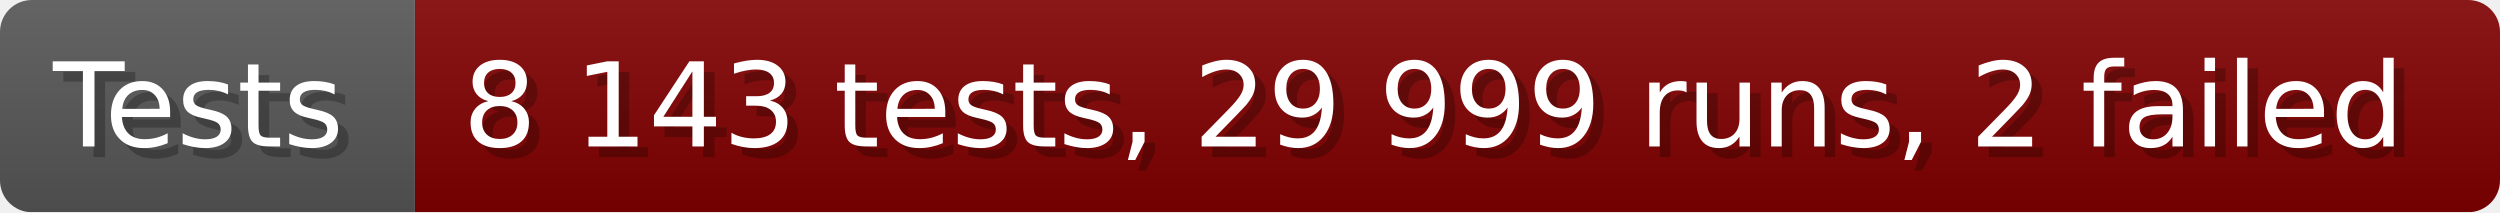
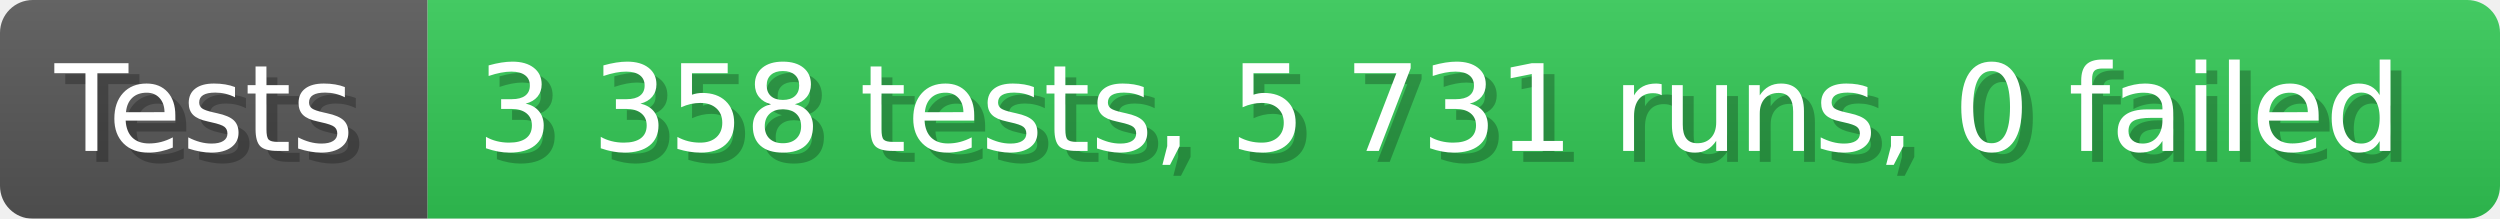
- <svg xmlns="http://www.w3.org/2000/svg" width="235.6" height="20" viewBox="0 0 2356 200" role="img" aria-label="Tests: 8 143 tests, 29 999 runs, 2 failed">
+ <svg xmlns="http://www.w3.org/2000/svg" width="228.6" height="20" viewBox="0 0 2286 200" role="img" aria-label="Tests: 3 358 tests, 5 731 runs, 0 failed">
  <linearGradient id="a" x2="0" y2="100%">
    <stop offset="0" stop-opacity=".1" stop-color="#EEE" />
    <stop offset="1" stop-opacity=".1" />
  </linearGradient>
  <mask id="m">
-     <rect width="2356" height="200" rx="30" fill="#FFF" />
+     <rect width="2286" height="200" rx="30" fill="#FFF" />
  </mask>
  <g mask="url(#m)">
    <rect width="391" height="200" fill="#555" />
-     <rect width="1965" height="200" fill="#800000" x="391" />
-     <rect width="2356" height="200" fill="url(#a)" />
+     <rect width="1895" height="200" fill="#31c653" x="391" />
+     <rect width="2286" height="200" fill="url(#a)" />
  </g>
  <g aria-hidden="true" fill="#fff" text-anchor="start" font-family="Verdana,DejaVu Sans,sans-serif" font-size="110">
    <text x="60" y="148" textLength="291" fill="#000" opacity="0.25">Tests</text>
    <text x="50" y="138" textLength="291">Tests</text>
-     <text x="446" y="148" textLength="1865" fill="#000" opacity="0.25">8 143 tests, 29 999 runs, 2 failed</text>
-     <text x="436" y="138" textLength="1865">8 143 tests, 29 999 runs, 2 failed</text>
+     <text x="446" y="148" textLength="1795" fill="#000" opacity="0.25">3 358 tests, 5 731 runs, 0 failed</text>
+     <text x="436" y="138" textLength="1795">3 358 tests, 5 731 runs, 0 failed</text>
  </g>
</svg>
